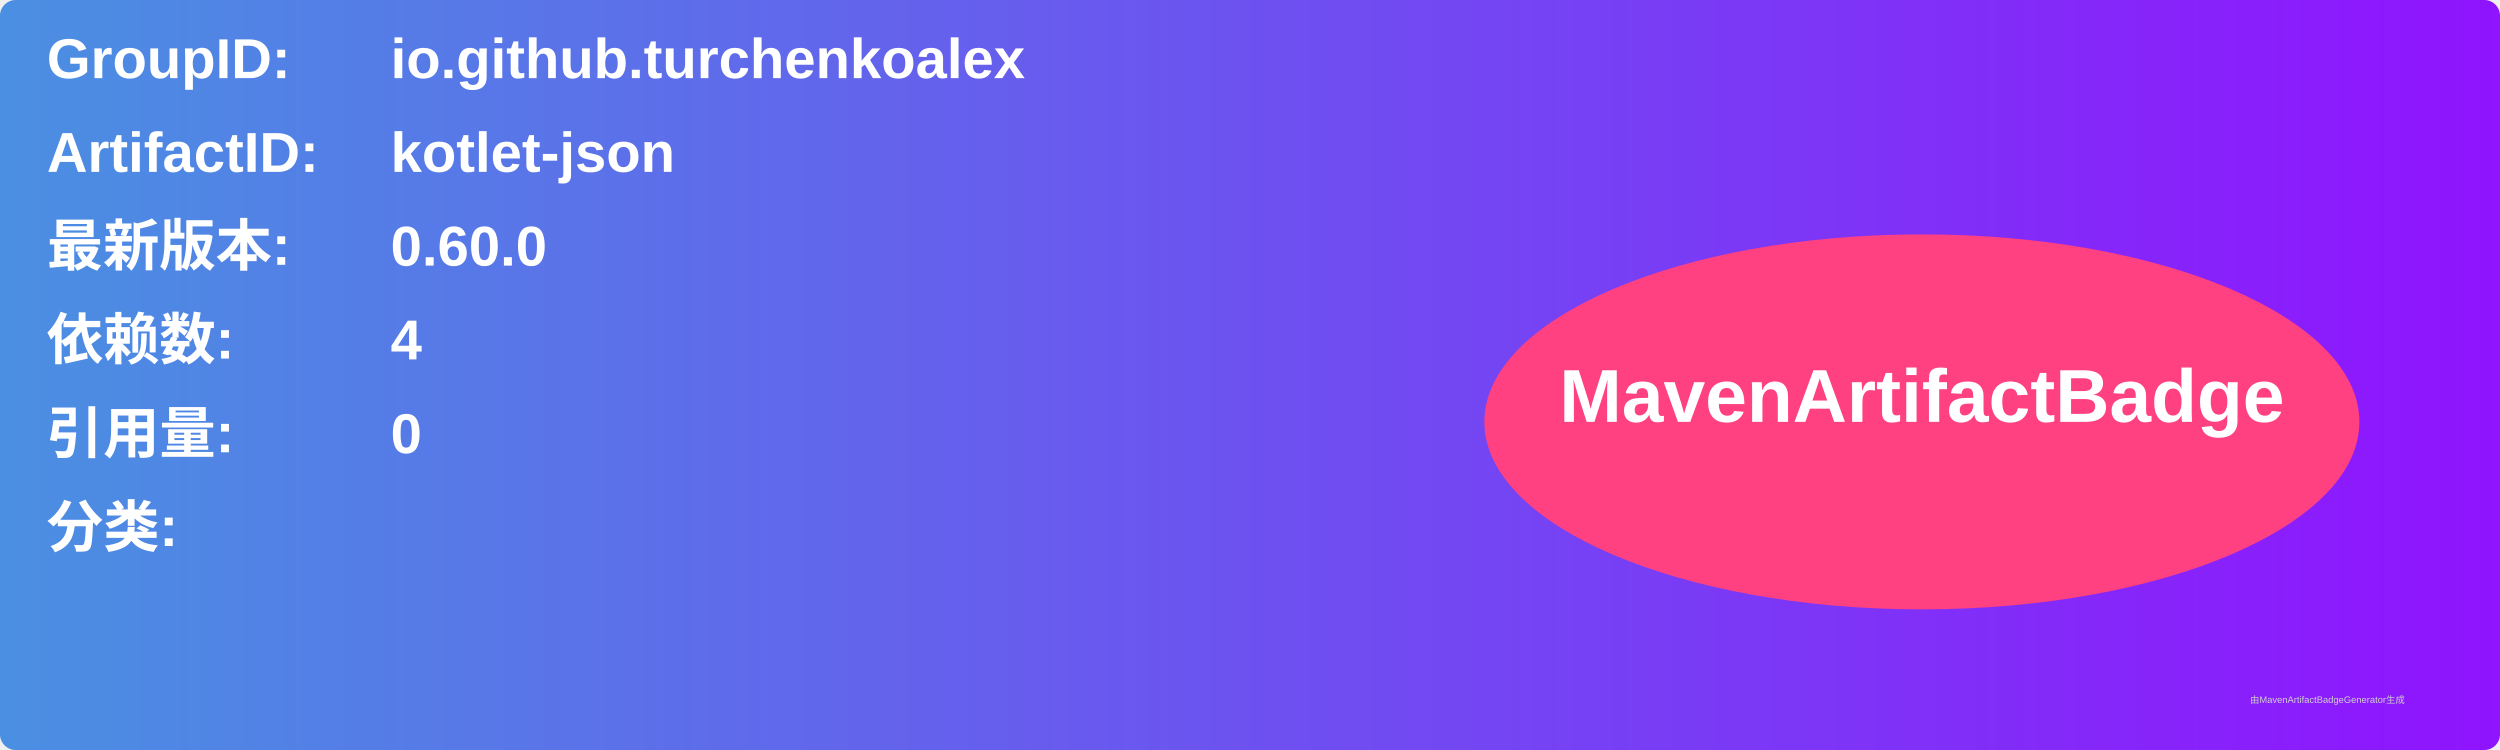
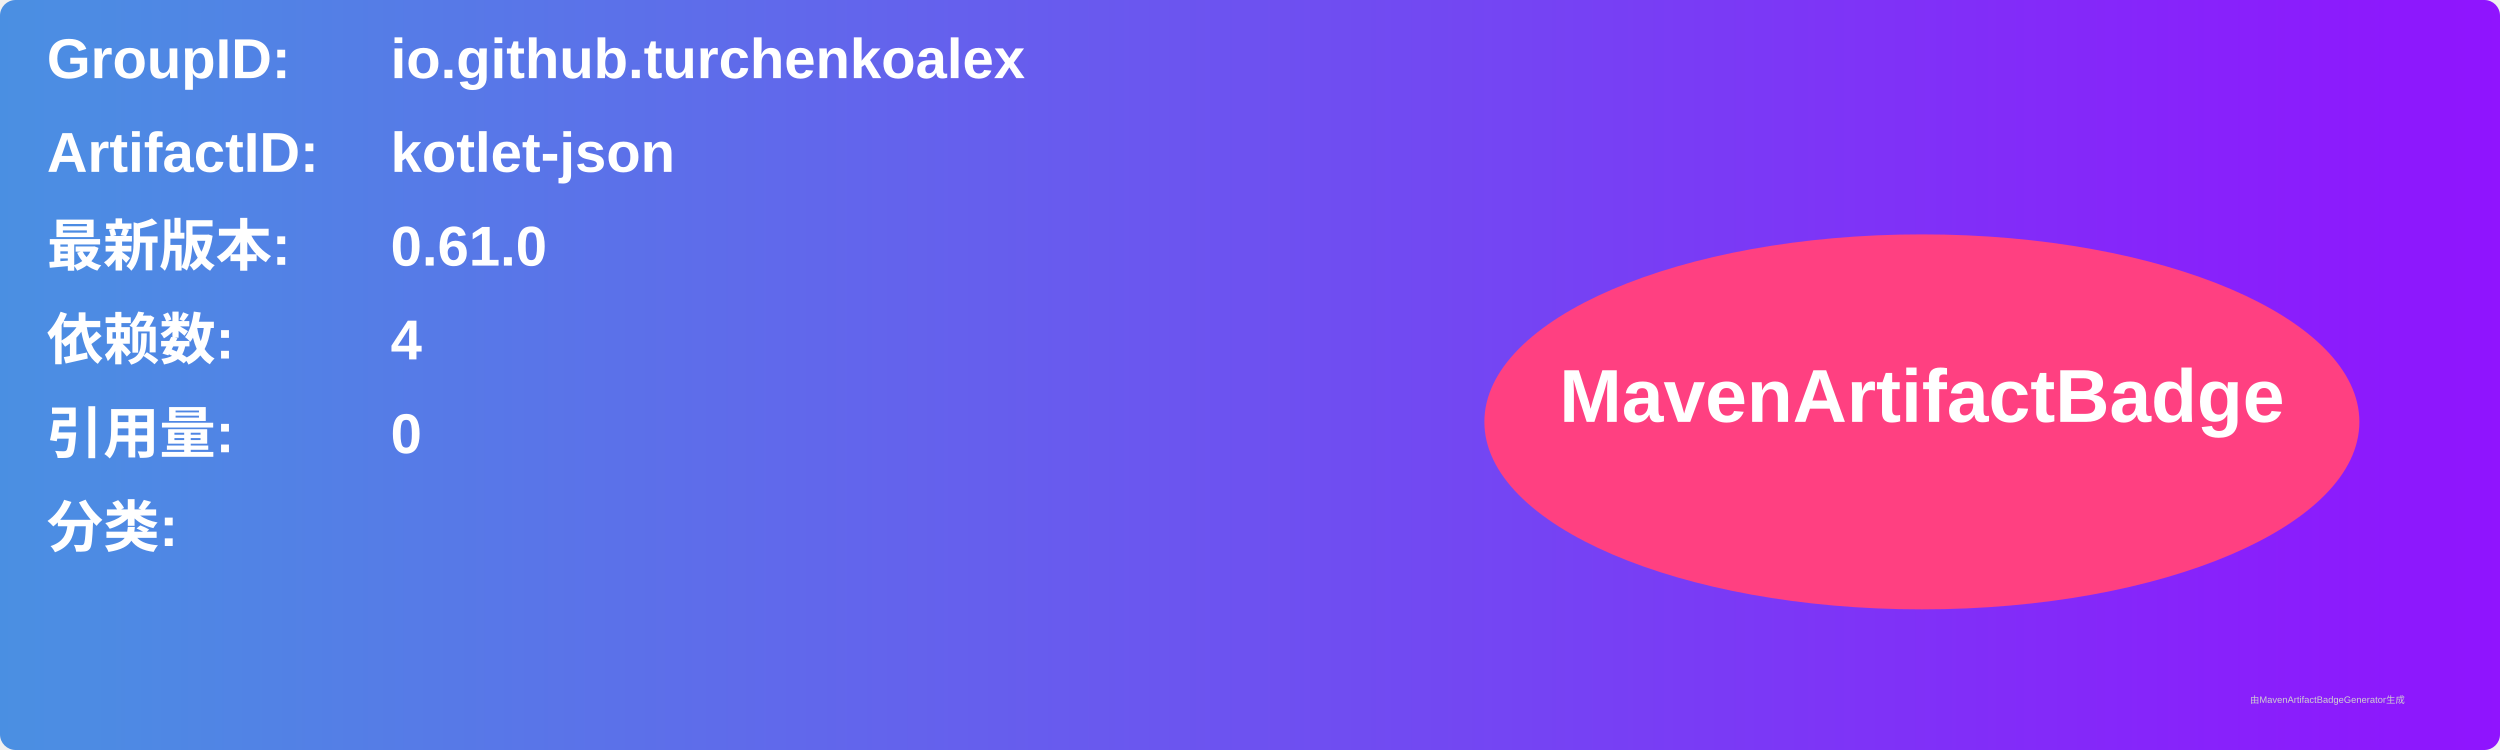
<svg xmlns="http://www.w3.org/2000/svg" width="800" height="240" viewBox="0 0 800 240">
  <linearGradient id="grad" x1="0%" y1="0%" x2="100%" y2="0%">
    <stop offset="0%" stop-color="#4a90e2" />
    <stop offset="100%" stop-color="#9013fe" />
  </linearGradient>
  <rect width="100%" height="100%" rx="5" ry="5" fill="url(#grad)" />
  <g transform="translate(15, 15)">
    <text x="0" y="10" font-family="Arial" font-size="18" fill="white" font-weight="bold" width="260">GroupID:</text>
    <text x="110" y="10" font-family="Arial" font-size="18" fill="white" font-weight="bold" width="460">io.github.turchenkoalex</text>
    <text x="0" y="40" font-family="Arial" font-size="18" fill="white" font-weight="bold" width="260">ArtifactID:</text>
    <text x="110" y="40" font-family="Arial" font-size="18" fill="white" font-weight="bold" width="460">kotlet-json</text>
    <text x="0" y="70" font-family="Arial" font-size="18" fill="white" font-weight="bold">最新版本:</text>
    <text x="110" y="70" font-family="Arial" font-size="18" fill="white" font-weight="bold">
-       <tspan font-weight="bold">0.60.0</tspan>
+       <tspan font-weight="bold">0.61.0</tspan>
    </text>
    <text x="0" y="100" font-family="Arial" font-size="18" fill="white" font-weight="bold">依赖数: </text>
    <text x="110" y="100" font-family="Arial" font-size="18" fill="white">
      <tspan font-weight="bold">4</tspan>
    </text>
    <text x="0" y="130" font-family="Arial" font-size="18" fill="white" font-weight="bold">引用量: </text>
    <text x="110" y="130" font-family="Arial" font-size="18" fill="white">
      <tspan font-weight="bold">0</tspan>
    </text>
    <text x="0" y="160" font-family="Arial" font-size="18" fill="white" font-weight="bold">分类:</text>
    <text x="10" y="190" font-family="Arial" font-size="10" fill="white">
      <tspan font-weight="bold" />
    </text>
    <ellipse cx="600" cy="120" rx="140" ry="60" fill="#ff4081" />
    <text x="600" y="120" text-anchor="middle" font-family="Arial" font-size="24" fill="white" font-weight="bold">MavenArtifactBadge</text>
  </g>
  <text x="720" y="225" font-family="Arial" font-size="3" fill="#d0d0d0">由MavenArtifactBadgeGenerator生成</text>
</svg>
